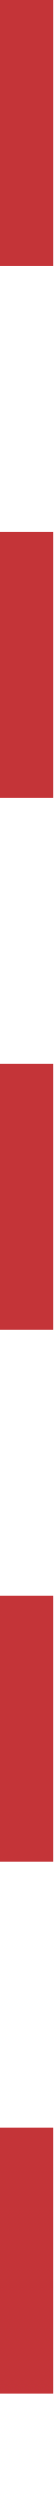
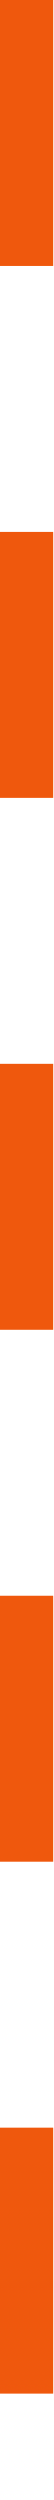
<svg xmlns="http://www.w3.org/2000/svg" viewBox="0 0 1 47">
-   <line y2="47" transform="translate(0.5)" fill="none" stroke="#c43438" stroke-width="1" stroke-dasharray="5 5" />
+   <line y2="47" transform="translate(0.5)" fill="none" stroke="#EF580D" stroke-width="1" stroke-dasharray="5 5" />
</svg>
